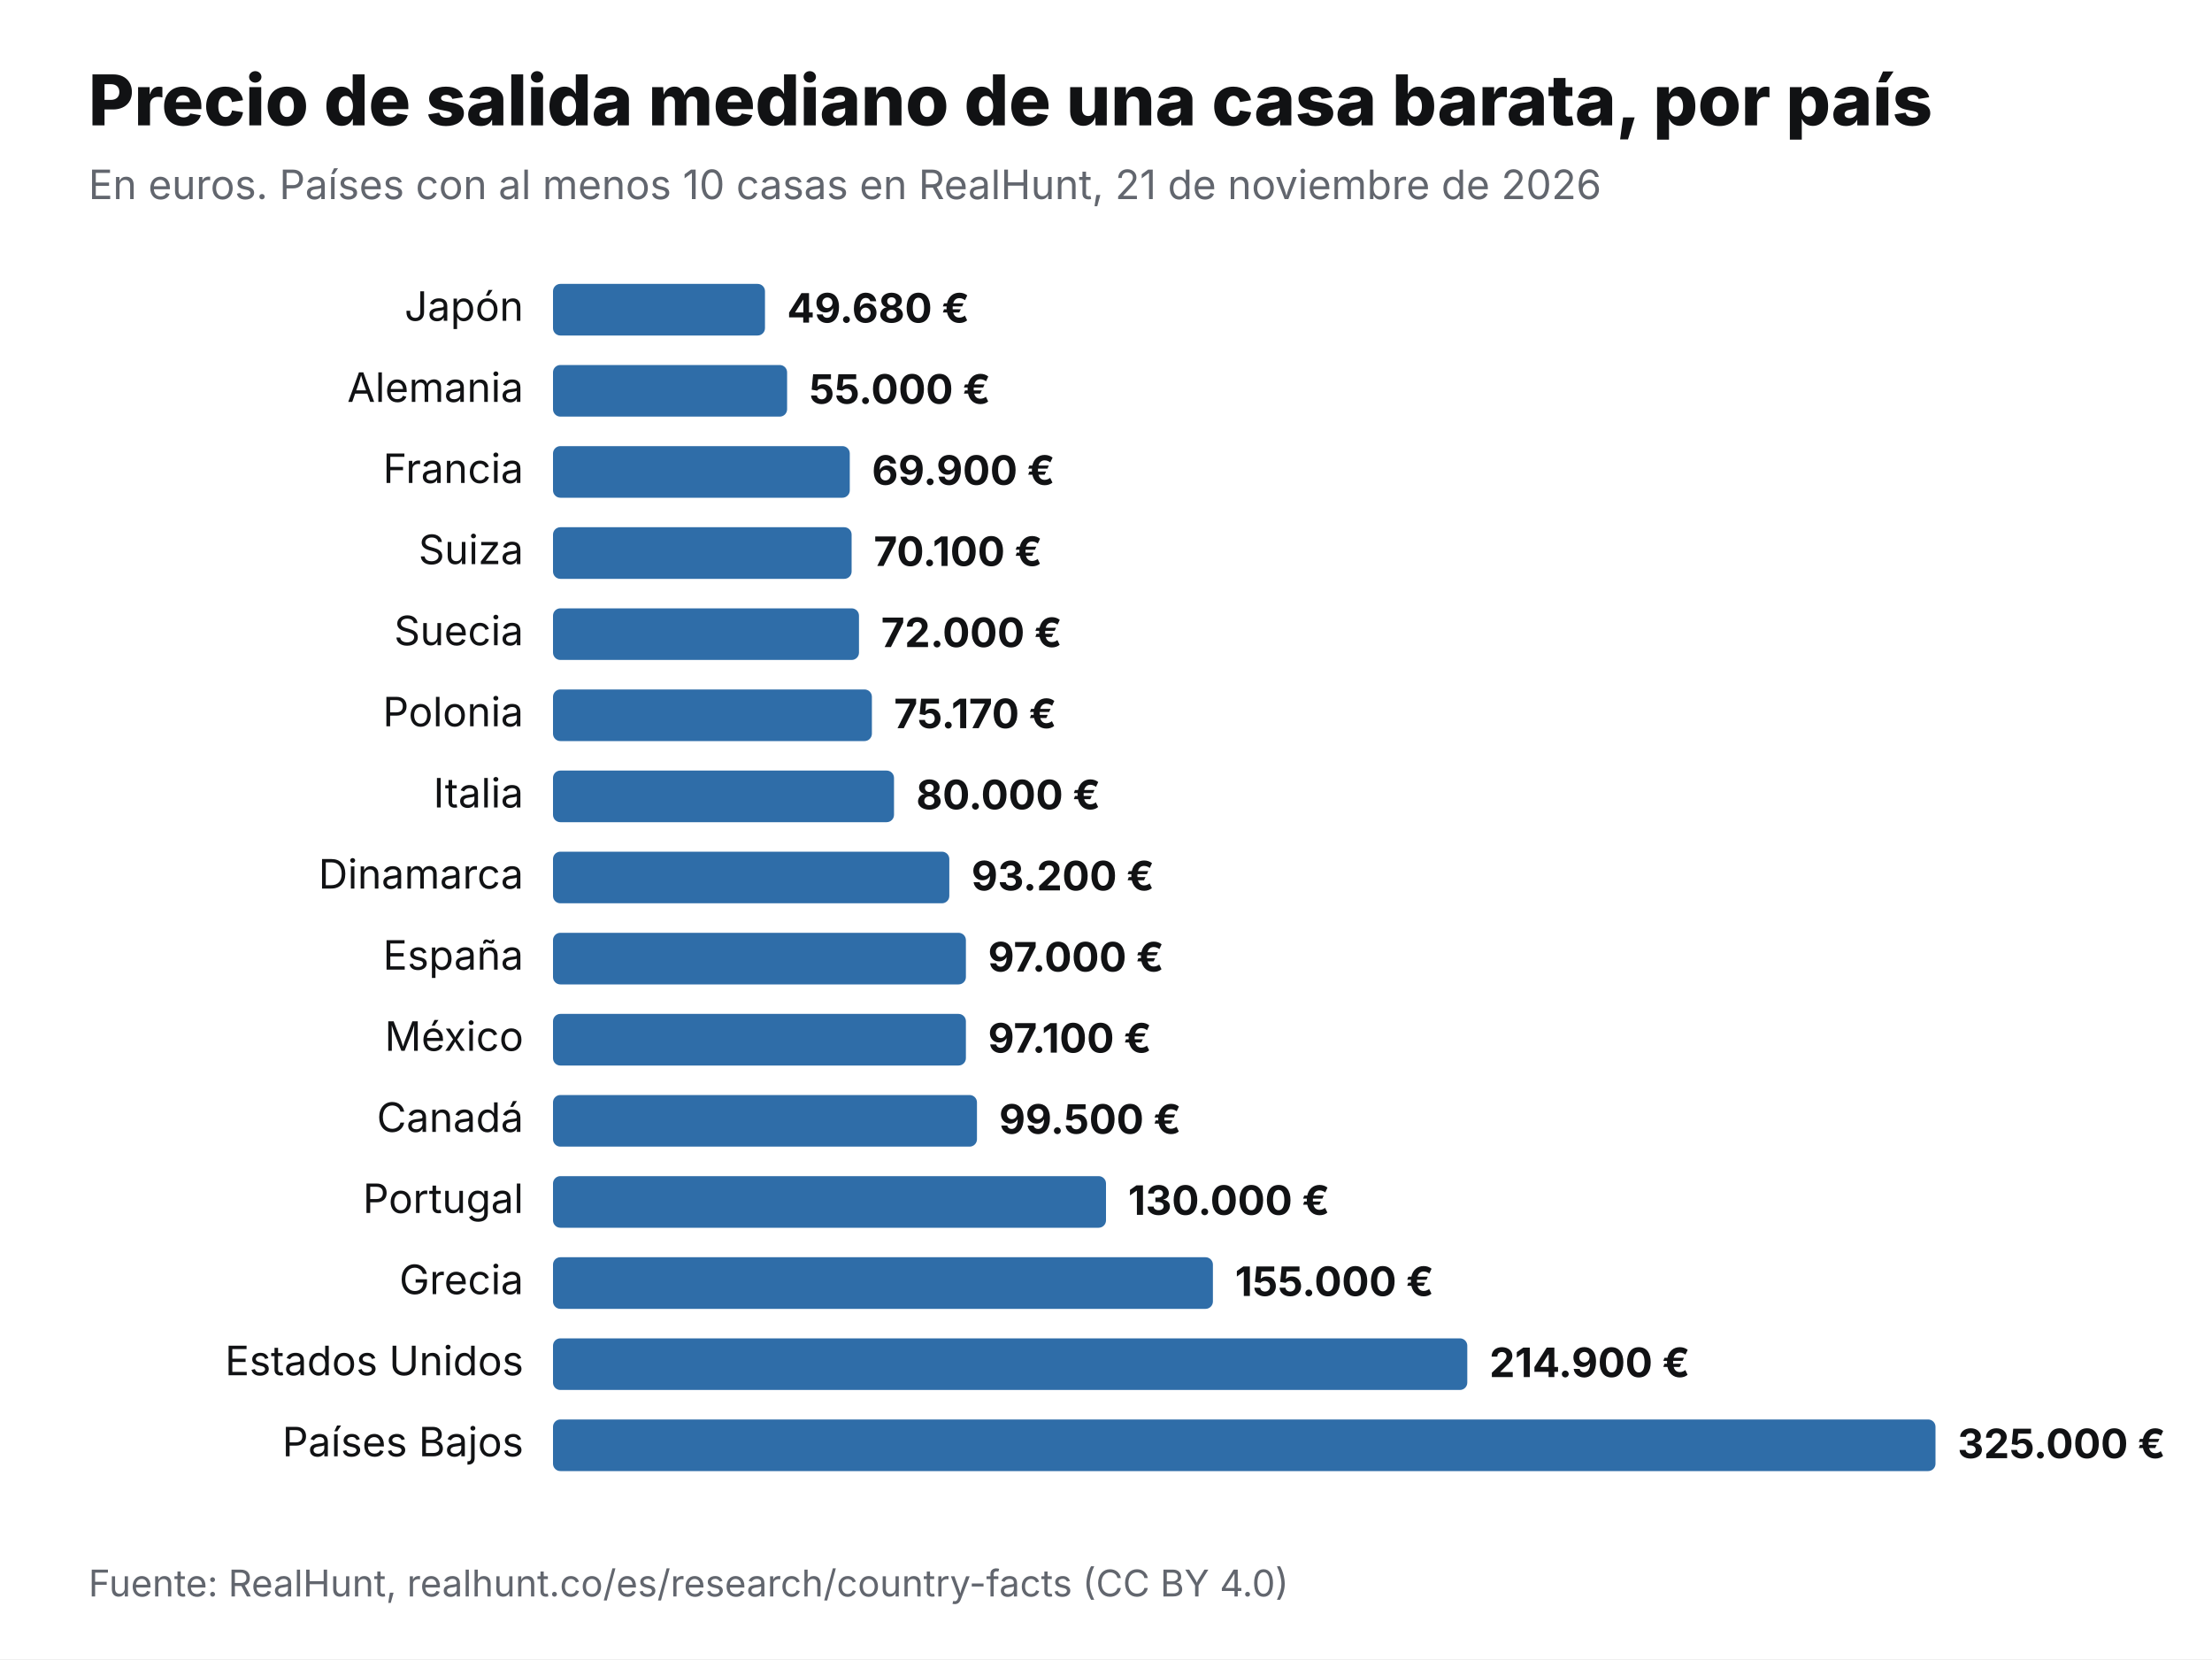
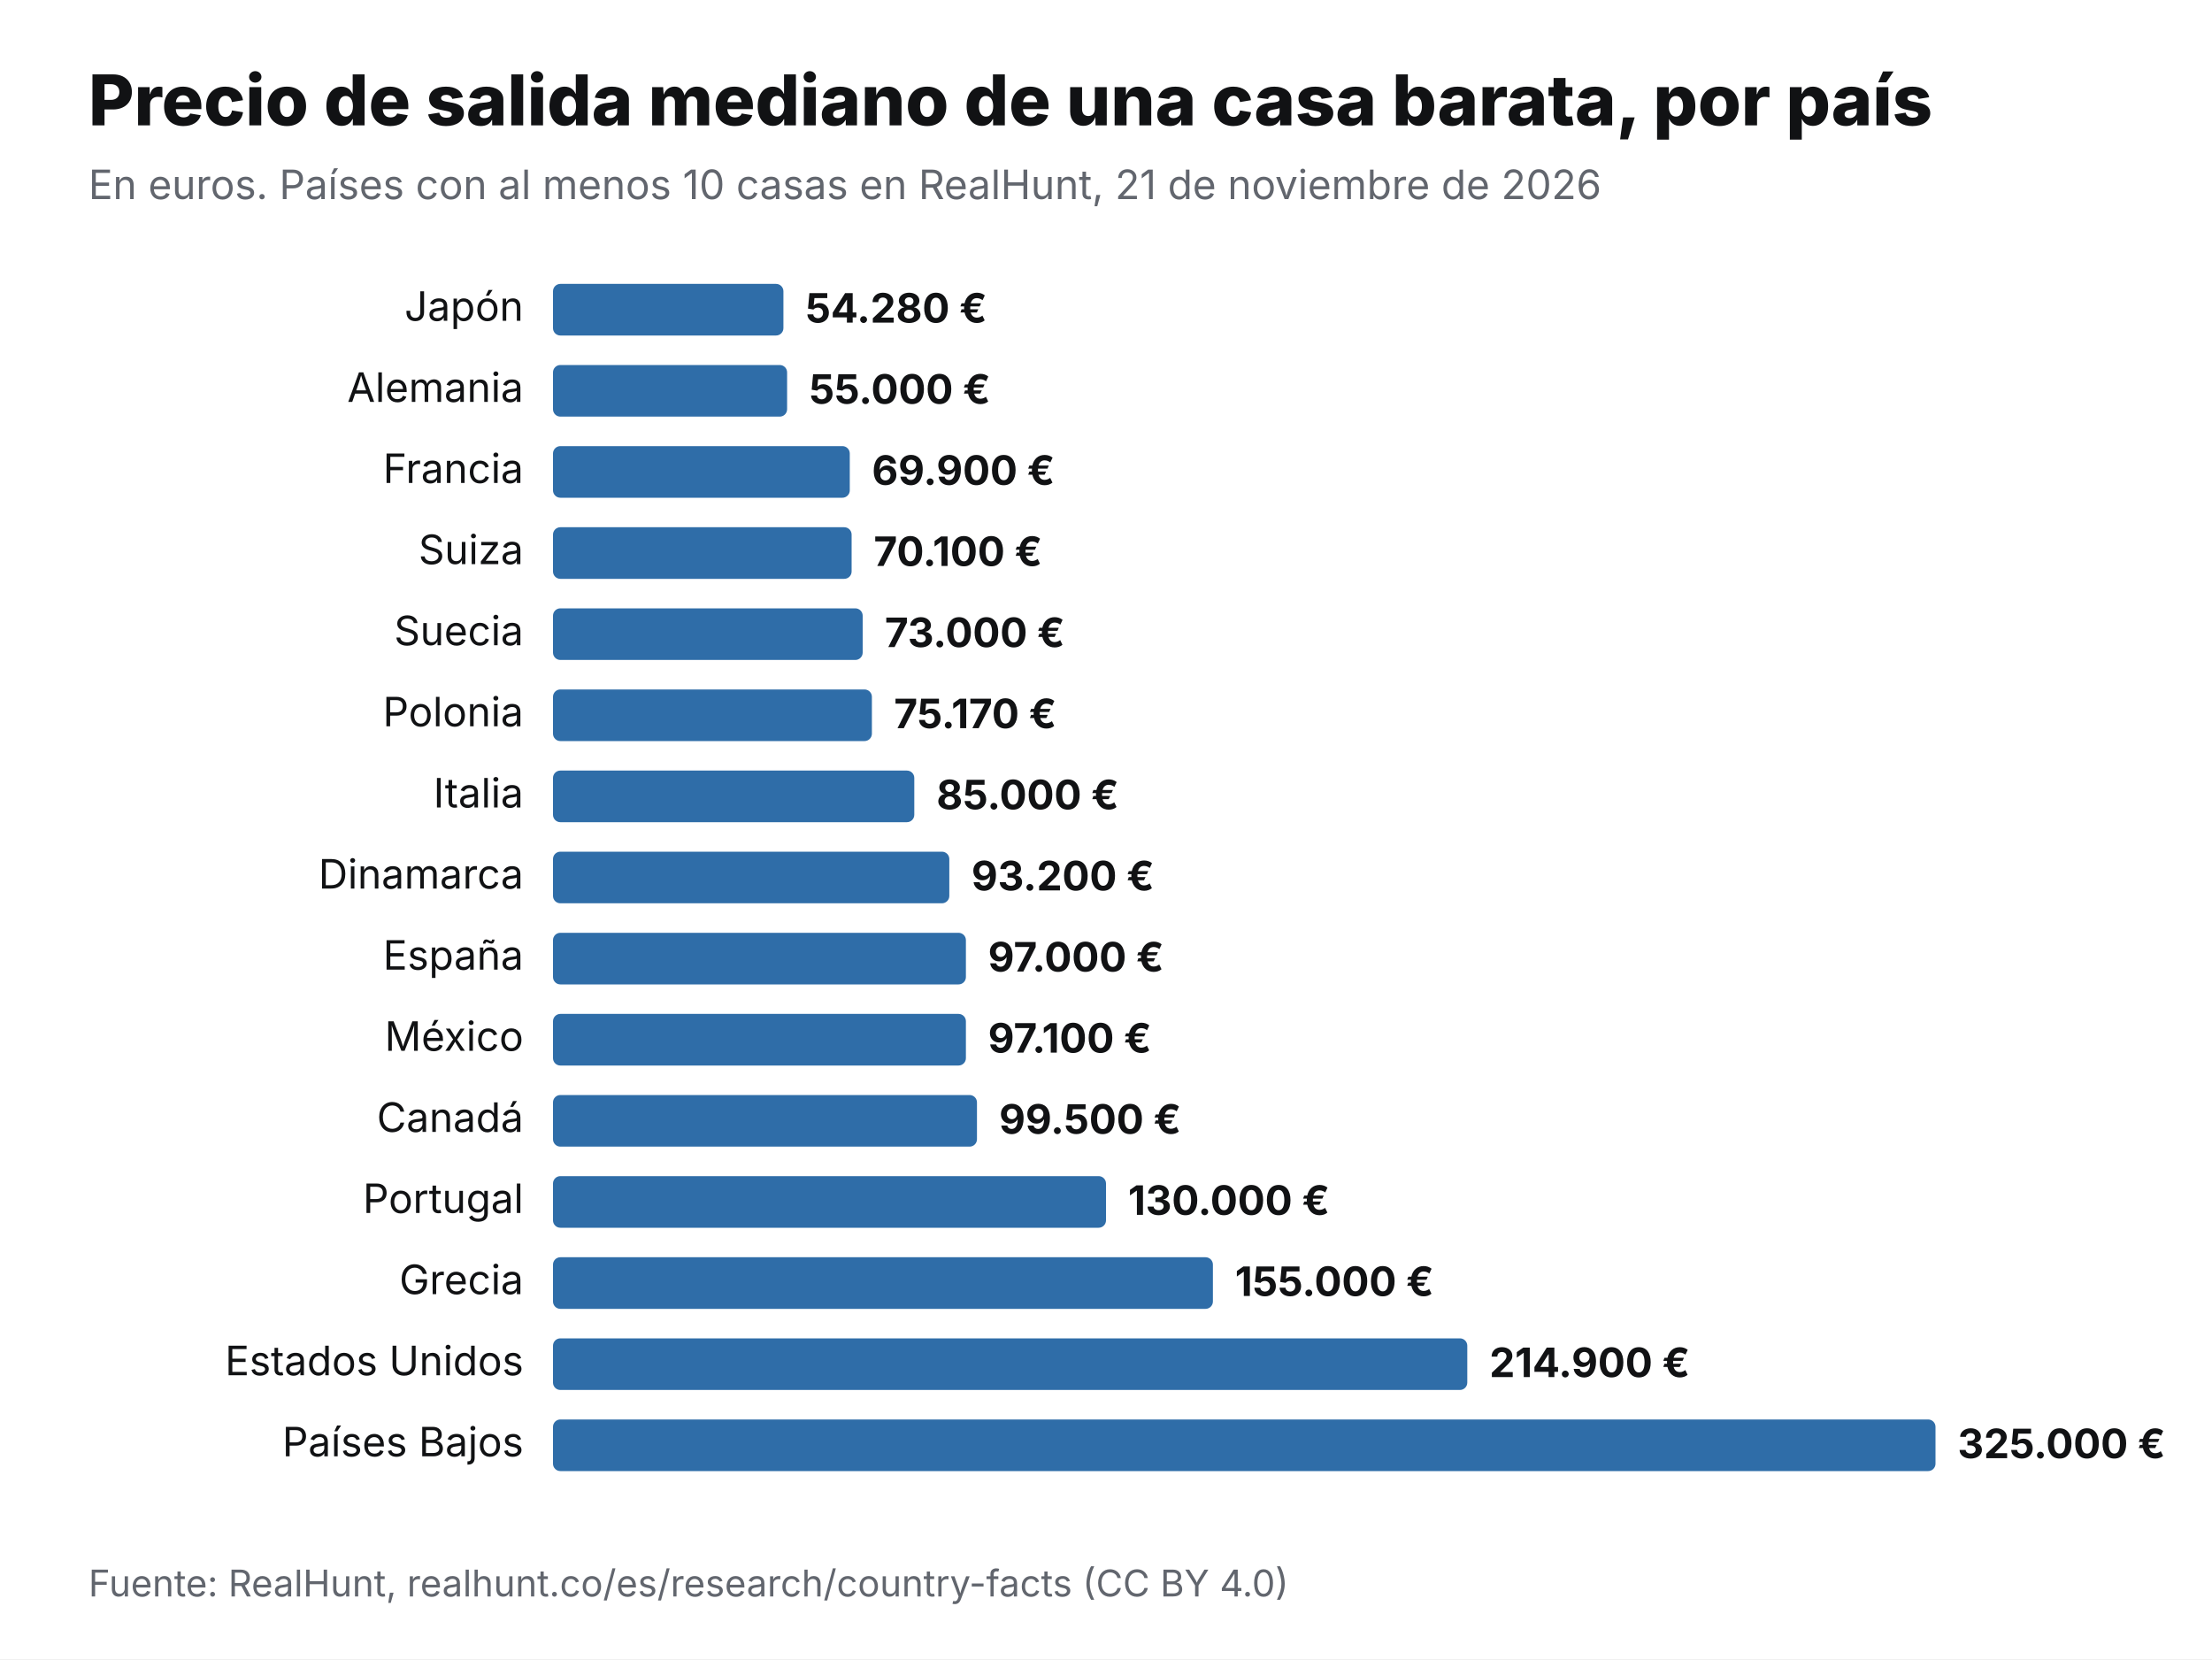
<svg xmlns="http://www.w3.org/2000/svg" viewBox="0 0 1200 900" width="1200" height="900" role="img" aria-label="Precio de salida mediano de una casa barata, por país" font-family="Inter,Helvetica,Arial,sans-serif">
  <rect width="1200" height="900" fill="#fff" />
  <text x="48" y="68" font-size="38" font-weight="800" fill="#111214">Precio de salida mediano de una casa barata, por país</text>
  <text x="48" y="108" font-size="22" fill="#62666E">En euros. Países con al menos 10 casas en RealHunt, 21 de noviembre de 2026</text>
  <text x="284" y="174" font-size="22" text-anchor="end" fill="#111214">Japón</text>
-   <rect x="300" y="154" width="115" height="28" rx="4" fill="#2F6DA8" />
-   <text x="427" y="175" font-size="22" font-weight="700" fill="#111214">49.680 €</text>
+   <rect x="300" y="154" width="125" height="28" rx="4" fill="#2F6DA8" />
+   <text x="437" y="175" font-size="22" font-weight="700" fill="#111214">54.280 €</text>
  <text x="284" y="218" font-size="22" text-anchor="end" fill="#111214">Alemania</text>
  <rect x="300" y="198" width="127" height="28" rx="4" fill="#2F6DA8" />
  <text x="439" y="219" font-size="22" font-weight="700" fill="#111214">55.000 €</text>
  <text x="284" y="262" font-size="22" text-anchor="end" fill="#111214">Francia</text>
  <rect x="300" y="242" width="161" height="28" rx="4" fill="#2F6DA8" />
  <text x="473" y="263" font-size="22" font-weight="700" fill="#111214">69.900 €</text>
  <text x="284" y="306" font-size="22" text-anchor="end" fill="#111214">Suiza</text>
  <rect x="300" y="286" width="162" height="28" rx="4" fill="#2F6DA8" />
  <text x="474" y="307" font-size="22" font-weight="700" fill="#111214">70.100 €</text>
  <text x="284" y="350" font-size="22" text-anchor="end" fill="#111214">Suecia</text>
-   <rect x="300" y="330" width="166" height="28" rx="4" fill="#2F6DA8" />
-   <text x="478" y="351" font-size="22" font-weight="700" fill="#111214">72.000 €</text>
+   <rect x="300" y="330" width="168" height="28" rx="4" fill="#2F6DA8" />
+   <text x="480" y="351" font-size="22" font-weight="700" fill="#111214">73.000 €</text>
  <text x="284" y="394" font-size="22" text-anchor="end" fill="#111214">Polonia</text>
  <rect x="300" y="374" width="173" height="28" rx="4" fill="#2F6DA8" />
  <text x="485" y="395" font-size="22" font-weight="700" fill="#111214">75.170 €</text>
  <text x="284" y="438" font-size="22" text-anchor="end" fill="#111214">Italia</text>
-   <rect x="300" y="418" width="185" height="28" rx="4" fill="#2F6DA8" />
-   <text x="497" y="439" font-size="22" font-weight="700" fill="#111214">80.000 €</text>
+   <rect x="300" y="418" width="196" height="28" rx="4" fill="#2F6DA8" />
+   <text x="508" y="439" font-size="22" font-weight="700" fill="#111214">85.000 €</text>
  <text x="284" y="482" font-size="22" text-anchor="end" fill="#111214">Dinamarca</text>
  <rect x="300" y="462" width="215" height="28" rx="4" fill="#2F6DA8" />
  <text x="527" y="483" font-size="22" font-weight="700" fill="#111214">93.200 €</text>
  <text x="284" y="526" font-size="22" text-anchor="end" fill="#111214">España</text>
  <rect x="300" y="506" width="224" height="28" rx="4" fill="#2F6DA8" />
  <text x="536" y="527" font-size="22" font-weight="700" fill="#111214">97.000 €</text>
  <text x="284" y="570" font-size="22" text-anchor="end" fill="#111214">México</text>
  <rect x="300" y="550" width="224" height="28" rx="4" fill="#2F6DA8" />
  <text x="536" y="571" font-size="22" font-weight="700" fill="#111214">97.100 €</text>
  <text x="284" y="614" font-size="22" text-anchor="end" fill="#111214">Canadá</text>
  <rect x="300" y="594" width="230" height="28" rx="4" fill="#2F6DA8" />
  <text x="542" y="615" font-size="22" font-weight="700" fill="#111214">99.500 €</text>
  <text x="284" y="658" font-size="22" text-anchor="end" fill="#111214">Portugal</text>
  <rect x="300" y="638" width="300" height="28" rx="4" fill="#2F6DA8" />
  <text x="612" y="659" font-size="22" font-weight="700" fill="#111214">130.000 €</text>
  <text x="284" y="702" font-size="22" text-anchor="end" fill="#111214">Grecia</text>
  <rect x="300" y="682" width="358" height="28" rx="4" fill="#2F6DA8" />
  <text x="670" y="703" font-size="22" font-weight="700" fill="#111214">155.000 €</text>
  <text x="284" y="746" font-size="22" text-anchor="end" fill="#111214">Estados Unidos</text>
  <rect x="300" y="726" width="496" height="28" rx="4" fill="#2F6DA8" />
  <text x="808" y="747" font-size="22" font-weight="700" fill="#111214">214.900 €</text>
  <text x="284" y="790" font-size="22" text-anchor="end" fill="#111214">Países Bajos</text>
  <rect x="300" y="770" width="750" height="28" rx="4" fill="#2F6DA8" />
  <text x="1062" y="791" font-size="22" font-weight="700" fill="#111214">325.000 €</text>
  <text x="48" y="866" font-size="20" fill="#62666E">Fuente: RealHunt, realhunt.co/es/research/country-facts (CC BY 4.0)</text>
</svg>
